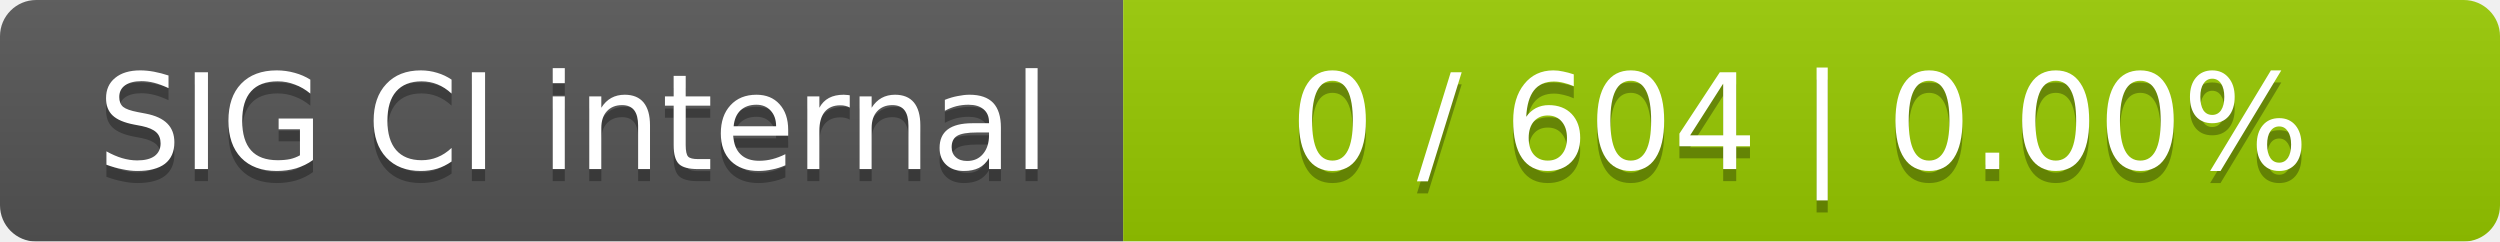
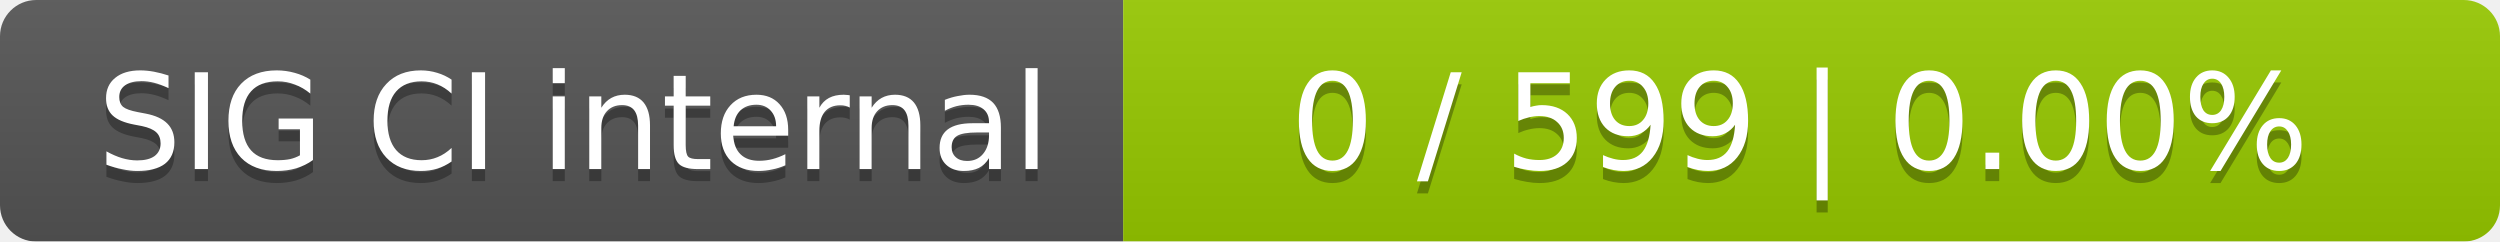
<svg xmlns="http://www.w3.org/2000/svg" width="207" height="20">
  <linearGradient id="smooth" x2="0" y2="100%">
    <stop offset="0" stop-color="#bbb" stop-opacity=".1" />
    <stop offset="1" stop-opacity=".1" />
  </linearGradient>
  <mask id="round">
    <rect width="207" height="20" rx="3" fill="#fff" />
  </mask>
  <g mask="url(#round)">
    <rect width="93" height="20" fill="#555" />
    <rect x="93" width="114" height="20" fill="#97ca00" />
    <rect width="207" height="20" fill="url(#smooth)" />
  </g>
  <g fill="#fff" text-anchor="middle" font-family="DejaVu Sans,Verdana,Geneva,sans-serif" font-size="11">
    <text x="47.5" y="15" fill="#010101" fill-opacity=".3">SIG CI internal</text>
    <text x="47.5" y="14">SIG CI internal</text>
-     <text x="149" y="15" fill="#010101" fill-opacity=".3">0 / 604    |    0.00%</text>
-     <text x="149" y="14">0 / 604    |    0.00%</text>
+     <text x="149" y="15" fill="#010101" fill-opacity=".3">0 / 599    |    0.00%</text>
+     <text x="149" y="14">0 / 599    |    0.00%</text>
  </g>
</svg>
